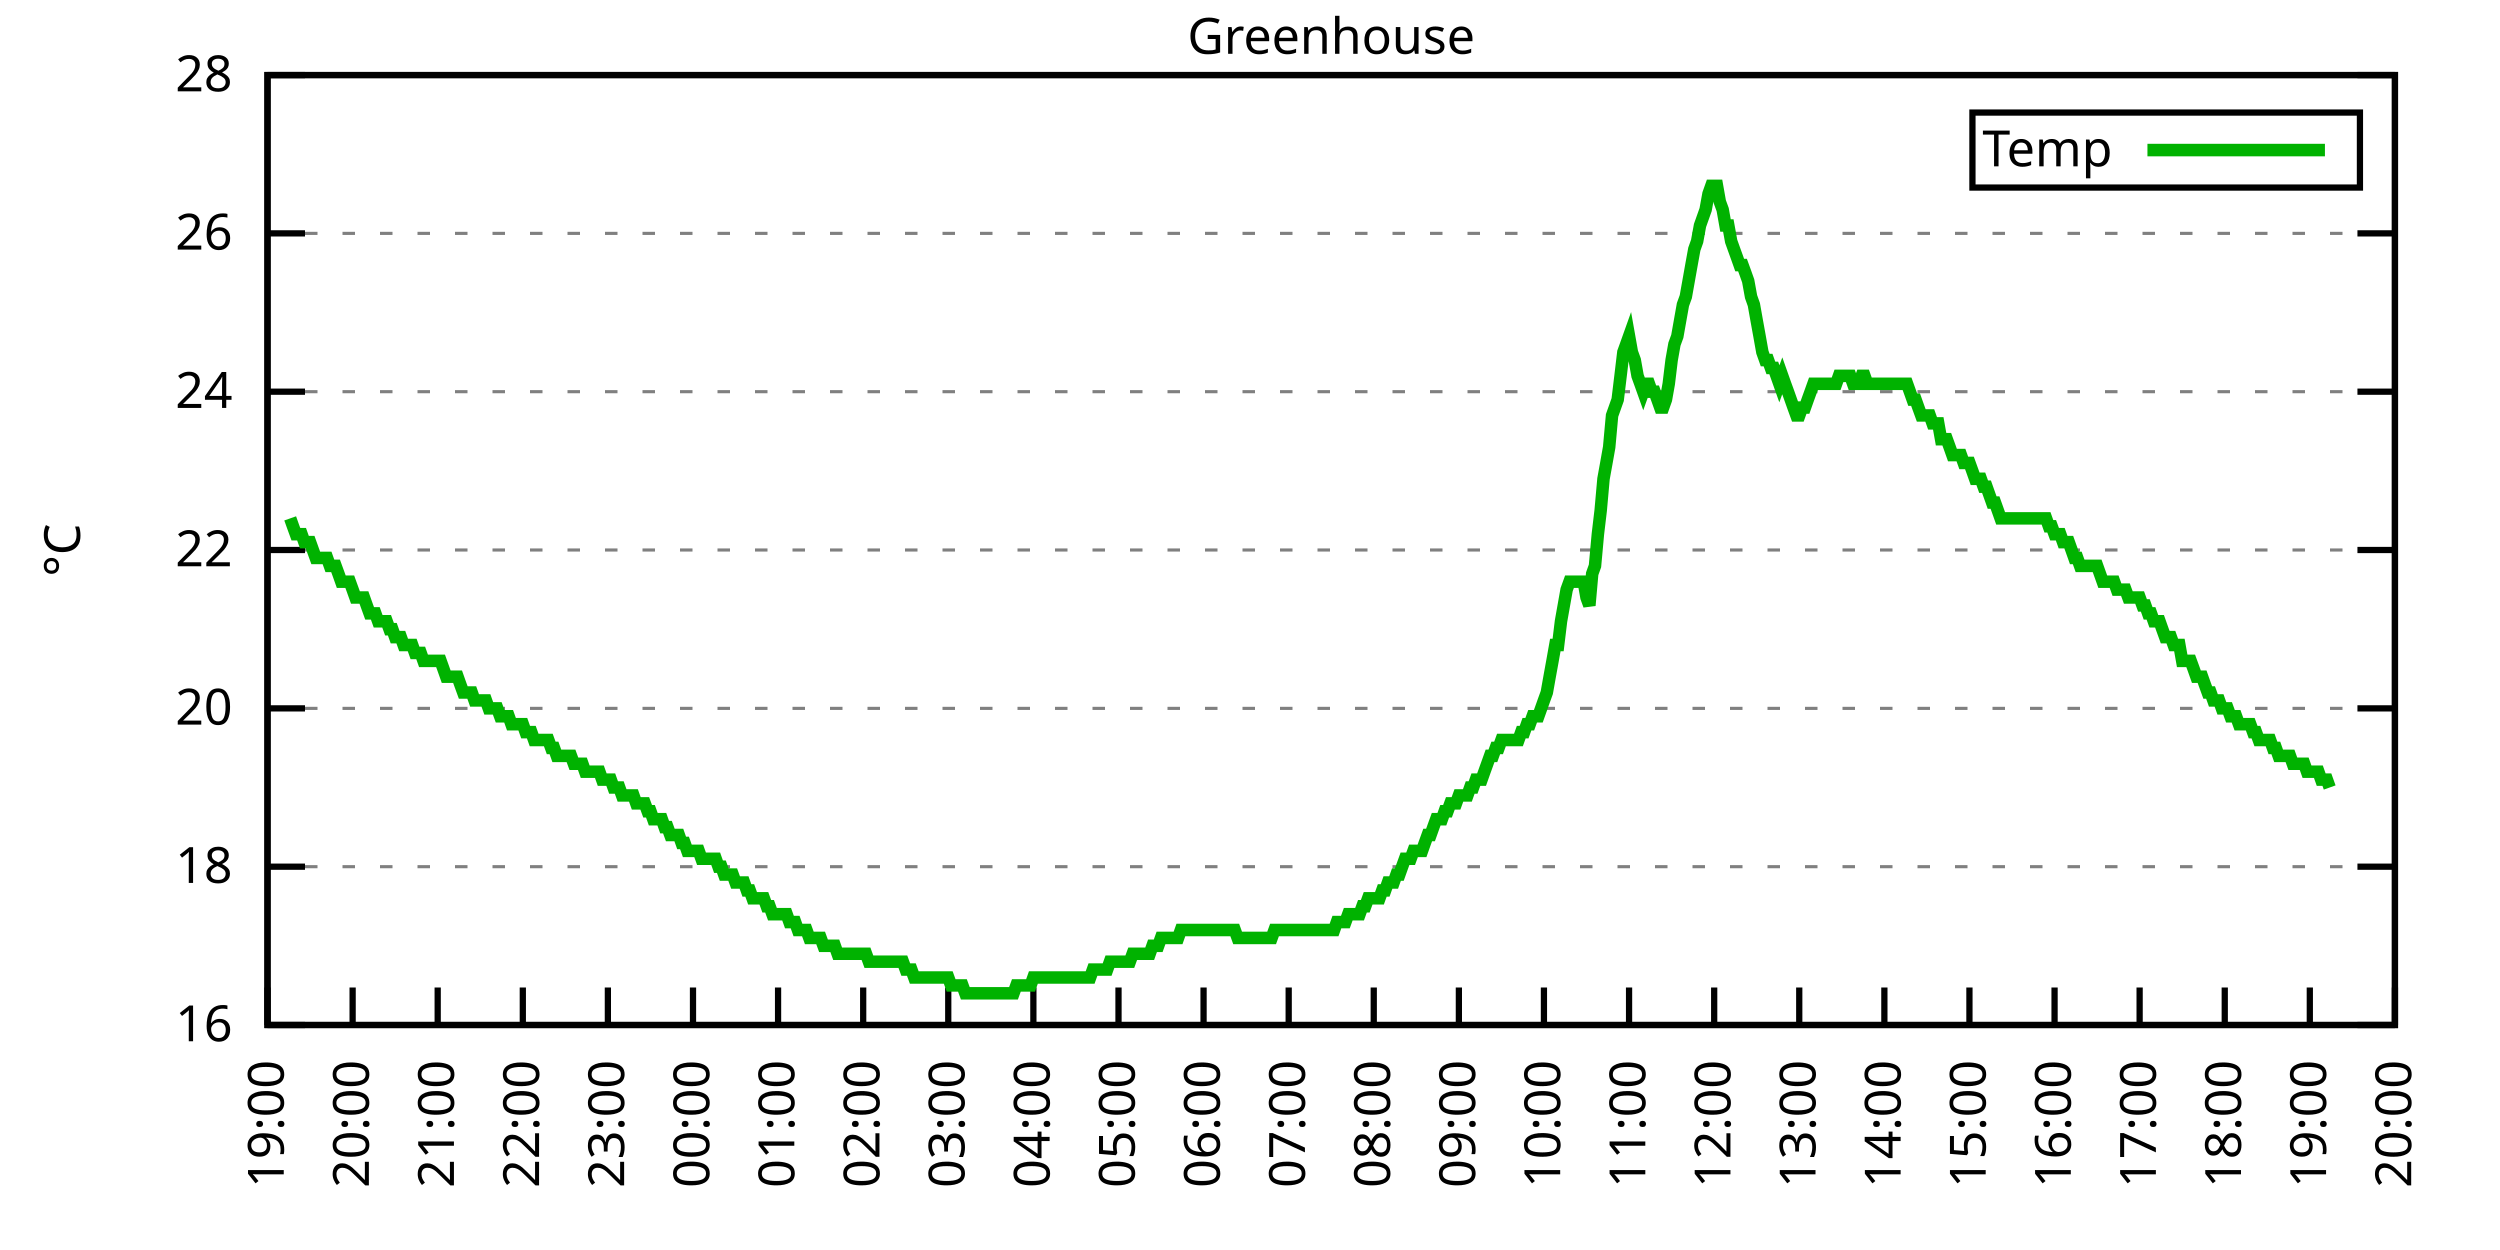
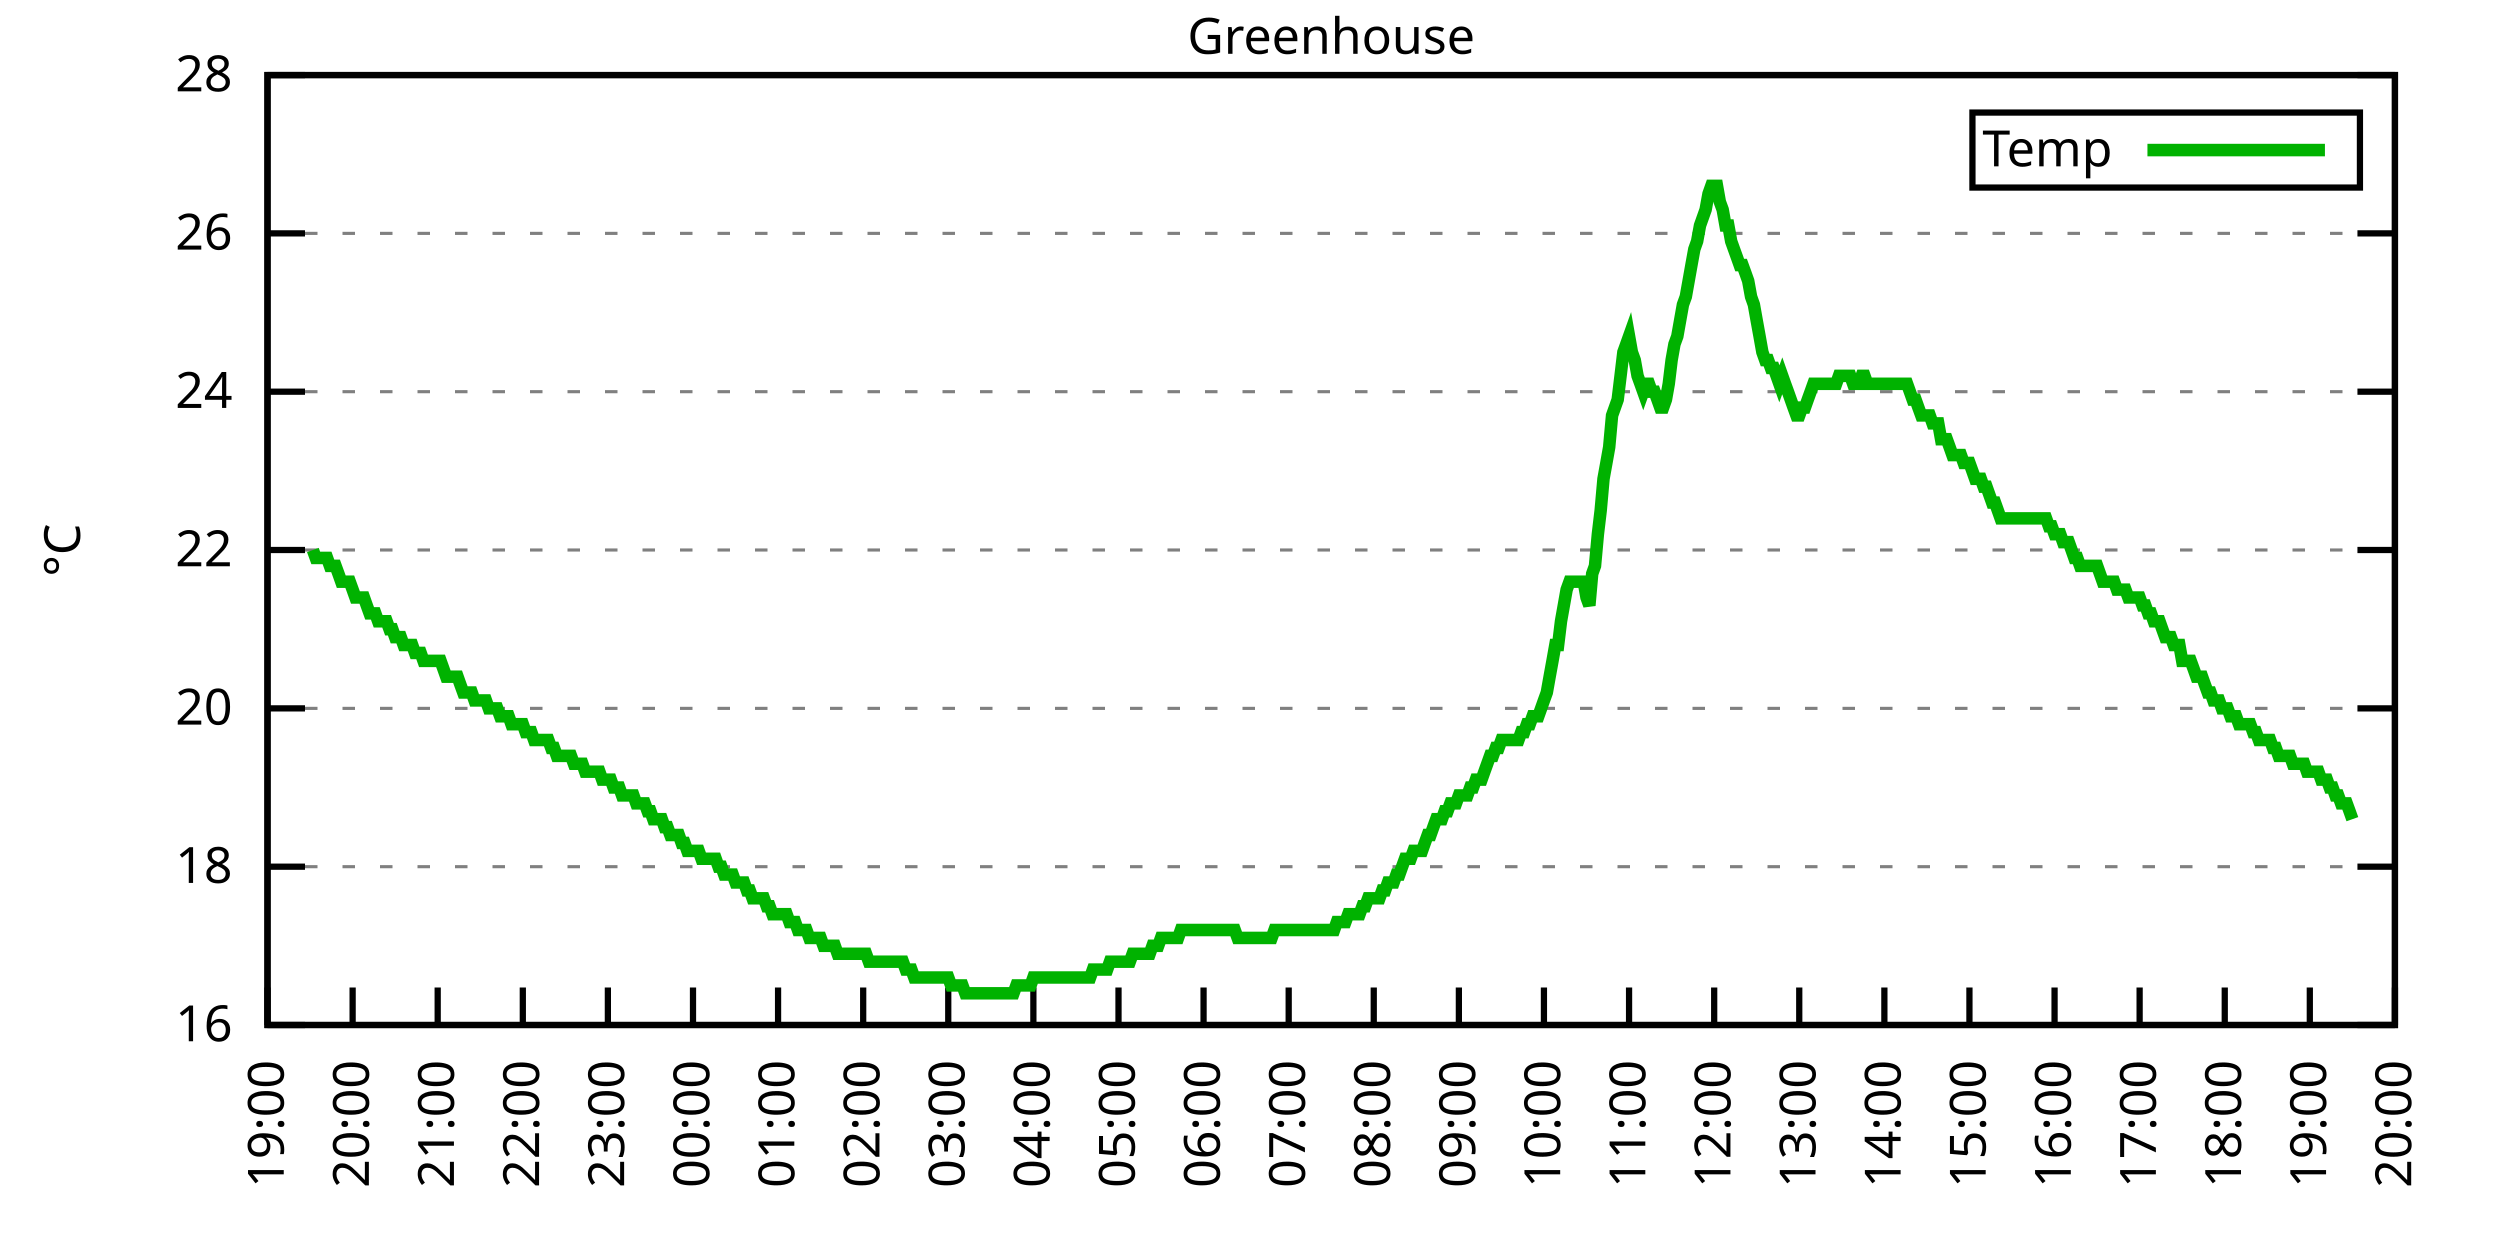
<svg xmlns="http://www.w3.org/2000/svg" xmlns:xlink="http://www.w3.org/1999/xlink" width="400" height="200" viewBox="0 0 400 200">
  <g id="gnuplot_canvas">
    <rect x="0" y="0" width="400" height="200" fill="none" />
    <defs>
      <circle id="gpDot" r="0.5" stroke-width="0.5" stroke="currentColor" />
      <path id="gpPt0" stroke-width="0.333" stroke="currentColor" d="M-1,0 h2 M0,-1 v2" />
      <path id="gpPt1" stroke-width="0.333" stroke="currentColor" d="M-1,-1 L1,1 M1,-1 L-1,1" />
      <path id="gpPt2" stroke-width="0.333" stroke="currentColor" d="M-1,0 L1,0 M0,-1 L0,1 M-1,-1 L1,1 M-1,1 L1,-1" />
      <rect id="gpPt3" stroke-width="0.333" stroke="currentColor" x="-1" y="-1" width="2" height="2" />
      <rect id="gpPt4" stroke-width="0.333" stroke="currentColor" fill="currentColor" x="-1" y="-1" width="2" height="2" />
      <circle id="gpPt5" stroke-width="0.333" stroke="currentColor" cx="0" cy="0" r="1" />
      <use xlink:href="#gpPt5" id="gpPt6" fill="currentColor" stroke="none" />
      <path id="gpPt7" stroke-width="0.333" stroke="currentColor" d="M0,-1.33 L-1.33,0.67 L1.33,0.67 z" />
      <use xlink:href="#gpPt7" id="gpPt8" fill="currentColor" stroke="none" />
      <use xlink:href="#gpPt7" id="gpPt9" stroke="currentColor" transform="rotate(180)" />
      <use xlink:href="#gpPt9" id="gpPt10" fill="currentColor" stroke="none" />
      <use xlink:href="#gpPt3" id="gpPt11" stroke="currentColor" transform="rotate(45)" />
      <use xlink:href="#gpPt11" id="gpPt12" fill="currentColor" stroke="none" />
      <path id="gpPt13" stroke-width="0.333" stroke="currentColor" d="M0,1.330 L1.265,0.411 L0.782,-1.067 L-0.782,-1.076 L-1.265,0.411 z" />
      <use xlink:href="#gpPt13" id="gpPt14" fill="currentColor" stroke="none" />
      <filter id="textbox" filterUnits="objectBoundingBox" x="0" y="0" height="1" width="1">
        <feFlood flood-color="white" flood-opacity="1" result="bgnd" />
        <feComposite in="SourceGraphic" in2="bgnd" operator="atop" />
      </filter>
      <filter id="greybox" filterUnits="objectBoundingBox" x="0" y="0" height="1" width="1">
        <feFlood flood-color="lightgrey" flood-opacity="1" result="grey" />
        <feComposite in="SourceGraphic" in2="grey" operator="atop" />
      </filter>
    </defs>
    <g fill="none" color="white" stroke="currentColor" stroke-width="1.00" stroke-linecap="butt" stroke-linejoin="miter">
</g>
    <g fill="none" color="black" stroke="currentColor" stroke-width="1.00" stroke-linecap="butt" stroke-linejoin="miter">
      <g stroke="none" shape-rendering="crispEdges">
        <polygon fill="rgb(255, 255, 255)" points="42.80,164.00 383.18,164.00 383.18,12.02 42.80,12.02 " />
      </g>
    </g>
    <g fill="none" color="black" stroke="currentColor" stroke-width="1.00" stroke-linecap="butt" stroke-linejoin="miter">
</g>
    <g fill="none" color="black" stroke="black" stroke-width="0.50" stroke-linecap="butt" stroke-linejoin="miter">
</g>
    <g fill="none" color="gray" stroke="currentColor" stroke-width="0.50" stroke-linecap="butt" stroke-linejoin="miter">
      <path stroke="gray" stroke-dasharray="2,4" class="gridline" d="M42.80,164.00 L383.19,164.00  " />
    </g>
    <g fill="none" color="gray" stroke="gray" stroke-width="1.00" stroke-linecap="butt" stroke-linejoin="miter">
</g>
    <g fill="none" color="black" stroke="currentColor" stroke-width="1.00" stroke-linecap="butt" stroke-linejoin="miter">
      <path stroke="black" d="M42.80,164.00 L48.80,164.00 M383.19,164.00 L377.19,164.00  " />
      <g transform="translate(37.20,166.60)" stroke="none" fill="black" font-family="Sans" font-size="8.00" text-anchor="end">
        <text>
          <tspan font-family="Sans"> 16</tspan>
        </text>
      </g>
    </g>
    <g fill="none" color="black" stroke="currentColor" stroke-width="1.00" stroke-linecap="butt" stroke-linejoin="miter">
</g>
    <g fill="none" color="black" stroke="black" stroke-width="0.50" stroke-linecap="butt" stroke-linejoin="miter">
</g>
    <g fill="none" color="gray" stroke="currentColor" stroke-width="0.50" stroke-linecap="butt" stroke-linejoin="miter">
      <path stroke="gray" stroke-dasharray="2,4" class="gridline" d="M42.80,138.67 L383.19,138.67  " />
    </g>
    <g fill="none" color="gray" stroke="gray" stroke-width="1.00" stroke-linecap="butt" stroke-linejoin="miter">
</g>
    <g fill="none" color="black" stroke="currentColor" stroke-width="1.00" stroke-linecap="butt" stroke-linejoin="miter">
      <path stroke="black" d="M42.80,138.67 L48.80,138.67 M383.19,138.67 L377.19,138.67  " />
      <g transform="translate(37.20,141.27)" stroke="none" fill="black" font-family="Sans" font-size="8.00" text-anchor="end">
        <text>
          <tspan font-family="Sans"> 18</tspan>
        </text>
      </g>
    </g>
    <g fill="none" color="black" stroke="currentColor" stroke-width="1.00" stroke-linecap="butt" stroke-linejoin="miter">
</g>
    <g fill="none" color="black" stroke="black" stroke-width="0.50" stroke-linecap="butt" stroke-linejoin="miter">
</g>
    <g fill="none" color="gray" stroke="currentColor" stroke-width="0.50" stroke-linecap="butt" stroke-linejoin="miter">
      <path stroke="gray" stroke-dasharray="2,4" class="gridline" d="M42.80,113.34 L383.19,113.34  " />
    </g>
    <g fill="none" color="gray" stroke="gray" stroke-width="1.00" stroke-linecap="butt" stroke-linejoin="miter">
</g>
    <g fill="none" color="black" stroke="currentColor" stroke-width="1.00" stroke-linecap="butt" stroke-linejoin="miter">
      <path stroke="black" d="M42.80,113.34 L48.80,113.34 M383.19,113.34 L377.19,113.34  " />
      <g transform="translate(37.20,115.94)" stroke="none" fill="black" font-family="Sans" font-size="8.00" text-anchor="end">
        <text>
          <tspan font-family="Sans"> 20</tspan>
        </text>
      </g>
    </g>
    <g fill="none" color="black" stroke="currentColor" stroke-width="1.00" stroke-linecap="butt" stroke-linejoin="miter">
</g>
    <g fill="none" color="black" stroke="black" stroke-width="0.50" stroke-linecap="butt" stroke-linejoin="miter">
</g>
    <g fill="none" color="gray" stroke="currentColor" stroke-width="0.50" stroke-linecap="butt" stroke-linejoin="miter">
      <path stroke="gray" stroke-dasharray="2,4" class="gridline" d="M42.80,88.00 L383.19,88.00  " />
    </g>
    <g fill="none" color="gray" stroke="gray" stroke-width="1.00" stroke-linecap="butt" stroke-linejoin="miter">
</g>
    <g fill="none" color="black" stroke="currentColor" stroke-width="1.00" stroke-linecap="butt" stroke-linejoin="miter">
      <path stroke="black" d="M42.80,88.00 L48.80,88.00 M383.19,88.00 L377.19,88.00  " />
      <g transform="translate(37.20,90.60)" stroke="none" fill="black" font-family="Sans" font-size="8.00" text-anchor="end">
        <text>
          <tspan font-family="Sans"> 22</tspan>
        </text>
      </g>
    </g>
    <g fill="none" color="black" stroke="currentColor" stroke-width="1.00" stroke-linecap="butt" stroke-linejoin="miter">
</g>
    <g fill="none" color="black" stroke="black" stroke-width="0.50" stroke-linecap="butt" stroke-linejoin="miter">
</g>
    <g fill="none" color="gray" stroke="currentColor" stroke-width="0.50" stroke-linecap="butt" stroke-linejoin="miter">
      <path stroke="gray" stroke-dasharray="2,4" class="gridline" d="M42.80,62.67 L383.19,62.67  " />
    </g>
    <g fill="none" color="gray" stroke="gray" stroke-width="1.00" stroke-linecap="butt" stroke-linejoin="miter">
</g>
    <g fill="none" color="black" stroke="currentColor" stroke-width="1.00" stroke-linecap="butt" stroke-linejoin="miter">
      <path stroke="black" d="M42.80,62.67 L48.80,62.67 M383.19,62.67 L377.19,62.67  " />
      <g transform="translate(37.20,65.27)" stroke="none" fill="black" font-family="Sans" font-size="8.00" text-anchor="end">
        <text>
          <tspan font-family="Sans"> 24</tspan>
        </text>
      </g>
    </g>
    <g fill="none" color="black" stroke="currentColor" stroke-width="1.00" stroke-linecap="butt" stroke-linejoin="miter">
</g>
    <g fill="none" color="black" stroke="black" stroke-width="0.50" stroke-linecap="butt" stroke-linejoin="miter">
</g>
    <g fill="none" color="gray" stroke="currentColor" stroke-width="0.50" stroke-linecap="butt" stroke-linejoin="miter">
      <path stroke="gray" stroke-dasharray="2,4" class="gridline" d="M42.80,37.34 L383.19,37.34  " />
    </g>
    <g fill="none" color="gray" stroke="gray" stroke-width="1.00" stroke-linecap="butt" stroke-linejoin="miter">
</g>
    <g fill="none" color="black" stroke="currentColor" stroke-width="1.00" stroke-linecap="butt" stroke-linejoin="miter">
      <path stroke="black" d="M42.80,37.34 L48.80,37.34 M383.19,37.34 L377.19,37.34  " />
      <g transform="translate(37.20,39.94)" stroke="none" fill="black" font-family="Sans" font-size="8.00" text-anchor="end">
        <text>
          <tspan font-family="Sans"> 26</tspan>
        </text>
      </g>
    </g>
    <g fill="none" color="black" stroke="currentColor" stroke-width="1.00" stroke-linecap="butt" stroke-linejoin="miter">
</g>
    <g fill="none" color="black" stroke="black" stroke-width="0.50" stroke-linecap="butt" stroke-linejoin="miter">
</g>
    <g fill="none" color="gray" stroke="currentColor" stroke-width="0.50" stroke-linecap="butt" stroke-linejoin="miter">
      <path stroke="gray" stroke-dasharray="2,4" class="gridline" d="M42.80,12.01 L383.19,12.01  " />
    </g>
    <g fill="none" color="gray" stroke="gray" stroke-width="1.00" stroke-linecap="butt" stroke-linejoin="miter">
</g>
    <g fill="none" color="black" stroke="currentColor" stroke-width="1.00" stroke-linecap="butt" stroke-linejoin="miter">
      <path stroke="black" d="M42.80,12.01 L48.80,12.01 M383.19,12.01 L377.19,12.01  " />
      <g transform="translate(37.20,14.61)" stroke="none" fill="black" font-family="Sans" font-size="8.00" text-anchor="end">
        <text>
          <tspan font-family="Sans"> 28</tspan>
        </text>
      </g>
    </g>
    <g fill="none" color="black" stroke="currentColor" stroke-width="1.00" stroke-linecap="butt" stroke-linejoin="miter">
      <path stroke="black" d="M42.80,164.00 L42.80,158.00  " />
      <g transform="translate(45.40,169.60) rotate(270.00)" stroke="none" fill="black" font-family="Sans" font-size="8.00" text-anchor="end">
        <text>
          <tspan font-family="Sans">19:00</tspan>
        </text>
      </g>
    </g>
    <g fill="none" color="black" stroke="currentColor" stroke-width="1.00" stroke-linecap="butt" stroke-linejoin="miter">
      <path stroke="black" d="M56.42,164.00 L56.42,158.00  " />
      <g transform="translate(59.02,169.60) rotate(270.00)" stroke="none" fill="black" font-family="Sans" font-size="8.00" text-anchor="end">
        <text>
          <tspan font-family="Sans">20:00</tspan>
        </text>
      </g>
    </g>
    <g fill="none" color="black" stroke="currentColor" stroke-width="1.00" stroke-linecap="butt" stroke-linejoin="miter">
      <path stroke="black" d="M70.03,164.00 L70.03,158.00  " />
      <g transform="translate(72.63,169.60) rotate(270.00)" stroke="none" fill="black" font-family="Sans" font-size="8.00" text-anchor="end">
        <text>
          <tspan font-family="Sans">21:00</tspan>
        </text>
      </g>
    </g>
    <g fill="none" color="black" stroke="currentColor" stroke-width="1.00" stroke-linecap="butt" stroke-linejoin="miter">
      <path stroke="black" d="M83.65,164.00 L83.65,158.00  " />
      <g transform="translate(86.25,169.60) rotate(270.00)" stroke="none" fill="black" font-family="Sans" font-size="8.00" text-anchor="end">
        <text>
          <tspan font-family="Sans">22:00</tspan>
        </text>
      </g>
    </g>
    <g fill="none" color="black" stroke="currentColor" stroke-width="1.00" stroke-linecap="butt" stroke-linejoin="miter">
      <path stroke="black" d="M97.26,164.00 L97.26,158.00  " />
      <g transform="translate(99.86,169.60) rotate(270.00)" stroke="none" fill="black" font-family="Sans" font-size="8.00" text-anchor="end">
        <text>
          <tspan font-family="Sans">23:00</tspan>
        </text>
      </g>
    </g>
    <g fill="none" color="black" stroke="currentColor" stroke-width="1.00" stroke-linecap="butt" stroke-linejoin="miter">
      <path stroke="black" d="M110.88,164.00 L110.88,158.00  " />
      <g transform="translate(113.48,169.60) rotate(270.00)" stroke="none" fill="black" font-family="Sans" font-size="8.00" text-anchor="end">
        <text>
          <tspan font-family="Sans">00:00</tspan>
        </text>
      </g>
    </g>
    <g fill="none" color="black" stroke="currentColor" stroke-width="1.00" stroke-linecap="butt" stroke-linejoin="miter">
      <path stroke="black" d="M124.49,164.00 L124.49,158.00  " />
      <g transform="translate(127.09,169.60) rotate(270.00)" stroke="none" fill="black" font-family="Sans" font-size="8.00" text-anchor="end">
        <text>
          <tspan font-family="Sans">01:00</tspan>
        </text>
      </g>
    </g>
    <g fill="none" color="black" stroke="currentColor" stroke-width="1.00" stroke-linecap="butt" stroke-linejoin="miter">
      <path stroke="black" d="M138.11,164.00 L138.11,158.00  " />
      <g transform="translate(140.71,169.60) rotate(270.00)" stroke="none" fill="black" font-family="Sans" font-size="8.00" text-anchor="end">
        <text>
          <tspan font-family="Sans">02:00</tspan>
        </text>
      </g>
    </g>
    <g fill="none" color="black" stroke="currentColor" stroke-width="1.00" stroke-linecap="butt" stroke-linejoin="miter">
      <path stroke="black" d="M151.72,164.00 L151.72,158.00  " />
      <g transform="translate(154.32,169.60) rotate(270.00)" stroke="none" fill="black" font-family="Sans" font-size="8.00" text-anchor="end">
        <text>
          <tspan font-family="Sans">03:00</tspan>
        </text>
      </g>
    </g>
    <g fill="none" color="black" stroke="currentColor" stroke-width="1.00" stroke-linecap="butt" stroke-linejoin="miter">
      <path stroke="black" d="M165.34,164.00 L165.34,158.00  " />
      <g transform="translate(167.94,169.60) rotate(270.00)" stroke="none" fill="black" font-family="Sans" font-size="8.00" text-anchor="end">
        <text>
          <tspan font-family="Sans">04:00</tspan>
        </text>
      </g>
    </g>
    <g fill="none" color="black" stroke="currentColor" stroke-width="1.00" stroke-linecap="butt" stroke-linejoin="miter">
      <path stroke="black" d="M178.96,164.00 L178.96,158.00  " />
      <g transform="translate(181.56,169.60) rotate(270.00)" stroke="none" fill="black" font-family="Sans" font-size="8.00" text-anchor="end">
        <text>
          <tspan font-family="Sans">05:00</tspan>
        </text>
      </g>
    </g>
    <g fill="none" color="black" stroke="currentColor" stroke-width="1.00" stroke-linecap="butt" stroke-linejoin="miter">
      <path stroke="black" d="M192.57,164.00 L192.57,158.00  " />
      <g transform="translate(195.17,169.60) rotate(270.00)" stroke="none" fill="black" font-family="Sans" font-size="8.00" text-anchor="end">
        <text>
          <tspan font-family="Sans">06:00</tspan>
        </text>
      </g>
    </g>
    <g fill="none" color="black" stroke="currentColor" stroke-width="1.00" stroke-linecap="butt" stroke-linejoin="miter">
      <path stroke="black" d="M206.19,164.00 L206.19,158.00  " />
      <g transform="translate(208.79,169.60) rotate(270.00)" stroke="none" fill="black" font-family="Sans" font-size="8.00" text-anchor="end">
        <text>
          <tspan font-family="Sans">07:00</tspan>
        </text>
      </g>
    </g>
    <g fill="none" color="black" stroke="currentColor" stroke-width="1.00" stroke-linecap="butt" stroke-linejoin="miter">
      <path stroke="black" d="M219.80,164.00 L219.80,158.00  " />
      <g transform="translate(222.40,169.60) rotate(270.00)" stroke="none" fill="black" font-family="Sans" font-size="8.00" text-anchor="end">
        <text>
          <tspan font-family="Sans">08:00</tspan>
        </text>
      </g>
    </g>
    <g fill="none" color="black" stroke="currentColor" stroke-width="1.00" stroke-linecap="butt" stroke-linejoin="miter">
      <path stroke="black" d="M233.42,164.00 L233.42,158.00  " />
      <g transform="translate(236.02,169.60) rotate(270.00)" stroke="none" fill="black" font-family="Sans" font-size="8.00" text-anchor="end">
        <text>
          <tspan font-family="Sans">09:00</tspan>
        </text>
      </g>
    </g>
    <g fill="none" color="black" stroke="currentColor" stroke-width="1.00" stroke-linecap="butt" stroke-linejoin="miter">
      <path stroke="black" d="M247.03,164.00 L247.03,158.00  " />
      <g transform="translate(249.63,169.60) rotate(270.00)" stroke="none" fill="black" font-family="Sans" font-size="8.00" text-anchor="end">
        <text>
          <tspan font-family="Sans">10:00</tspan>
        </text>
      </g>
    </g>
    <g fill="none" color="black" stroke="currentColor" stroke-width="1.00" stroke-linecap="butt" stroke-linejoin="miter">
      <path stroke="black" d="M260.65,164.00 L260.65,158.00  " />
      <g transform="translate(263.25,169.60) rotate(270.00)" stroke="none" fill="black" font-family="Sans" font-size="8.00" text-anchor="end">
        <text>
          <tspan font-family="Sans">11:00</tspan>
        </text>
      </g>
    </g>
    <g fill="none" color="black" stroke="currentColor" stroke-width="1.00" stroke-linecap="butt" stroke-linejoin="miter">
      <path stroke="black" d="M274.27,164.00 L274.27,158.00  " />
      <g transform="translate(276.87,169.60) rotate(270.00)" stroke="none" fill="black" font-family="Sans" font-size="8.00" text-anchor="end">
        <text>
          <tspan font-family="Sans">12:00</tspan>
        </text>
      </g>
    </g>
    <g fill="none" color="black" stroke="currentColor" stroke-width="1.00" stroke-linecap="butt" stroke-linejoin="miter">
      <path stroke="black" d="M287.88,164.00 L287.88,158.00  " />
      <g transform="translate(290.48,169.60) rotate(270.00)" stroke="none" fill="black" font-family="Sans" font-size="8.00" text-anchor="end">
        <text>
          <tspan font-family="Sans">13:00</tspan>
        </text>
      </g>
    </g>
    <g fill="none" color="black" stroke="currentColor" stroke-width="1.00" stroke-linecap="butt" stroke-linejoin="miter">
      <path stroke="black" d="M301.50,164.00 L301.50,158.00  " />
      <g transform="translate(304.10,169.60) rotate(270.00)" stroke="none" fill="black" font-family="Sans" font-size="8.00" text-anchor="end">
        <text>
          <tspan font-family="Sans">14:00</tspan>
        </text>
      </g>
    </g>
    <g fill="none" color="black" stroke="currentColor" stroke-width="1.00" stroke-linecap="butt" stroke-linejoin="miter">
      <path stroke="black" d="M315.11,164.00 L315.11,158.00  " />
      <g transform="translate(317.71,169.60) rotate(270.00)" stroke="none" fill="black" font-family="Sans" font-size="8.00" text-anchor="end">
        <text>
          <tspan font-family="Sans">15:00</tspan>
        </text>
      </g>
    </g>
    <g fill="none" color="black" stroke="currentColor" stroke-width="1.00" stroke-linecap="butt" stroke-linejoin="miter">
      <path stroke="black" d="M328.73,164.00 L328.73,158.00  " />
      <g transform="translate(331.33,169.60) rotate(270.00)" stroke="none" fill="black" font-family="Sans" font-size="8.00" text-anchor="end">
        <text>
          <tspan font-family="Sans">16:00</tspan>
        </text>
      </g>
    </g>
    <g fill="none" color="black" stroke="currentColor" stroke-width="1.00" stroke-linecap="butt" stroke-linejoin="miter">
      <path stroke="black" d="M342.34,164.00 L342.34,158.00  " />
      <g transform="translate(344.94,169.60) rotate(270.00)" stroke="none" fill="black" font-family="Sans" font-size="8.00" text-anchor="end">
        <text>
          <tspan font-family="Sans">17:00</tspan>
        </text>
      </g>
    </g>
    <g fill="none" color="black" stroke="currentColor" stroke-width="1.00" stroke-linecap="butt" stroke-linejoin="miter">
      <path stroke="black" d="M355.96,164.00 L355.96,158.00  " />
      <g transform="translate(358.56,169.60) rotate(270.00)" stroke="none" fill="black" font-family="Sans" font-size="8.00" text-anchor="end">
        <text>
          <tspan font-family="Sans">18:00</tspan>
        </text>
      </g>
    </g>
    <g fill="none" color="black" stroke="currentColor" stroke-width="1.00" stroke-linecap="butt" stroke-linejoin="miter">
      <path stroke="black" d="M369.57,164.00 L369.57,158.00  " />
      <g transform="translate(372.17,169.60) rotate(270.00)" stroke="none" fill="black" font-family="Sans" font-size="8.00" text-anchor="end">
        <text>
          <tspan font-family="Sans">19:00</tspan>
        </text>
      </g>
    </g>
    <g fill="none" color="black" stroke="currentColor" stroke-width="1.00" stroke-linecap="butt" stroke-linejoin="miter">
      <path stroke="black" d="M383.19,164.00 L383.19,158.00  " />
      <g transform="translate(385.79,169.60) rotate(270.00)" stroke="none" fill="black" font-family="Sans" font-size="8.00" text-anchor="end">
        <text>
          <tspan font-family="Sans">20:00</tspan>
        </text>
      </g>
    </g>
    <g fill="none" color="black" stroke="currentColor" stroke-width="1.00" stroke-linecap="butt" stroke-linejoin="miter">
</g>
    <g fill="none" color="black" stroke="currentColor" stroke-width="1.00" stroke-linecap="butt" stroke-linejoin="miter">
      <path stroke="black" d="M42.80,12.01 L42.80,164.00 L383.19,164.00 L383.19,12.01 L42.80,12.01 Z  " />
    </g>
    <g fill="none" color="black" stroke="currentColor" stroke-width="1.00" stroke-linecap="butt" stroke-linejoin="miter">
</g>
    <g fill="none" color="black" stroke="currentColor" stroke-width="1.00" stroke-linecap="butt" stroke-linejoin="miter">
      <path stroke="black" d="M315.59,30.01 L315.59,18.01 L377.59,18.01 L377.59,30.01 L315.59,30.01 Z  " />
    </g>
    <g id="Greenhouse_plot_1">
      <g fill="none" color="white" stroke="black" stroke-width="2.00" stroke-linecap="butt" stroke-linejoin="miter">
</g>
      <g fill="none" color="black" stroke="currentColor" stroke-width="2.00" stroke-linecap="butt" stroke-linejoin="miter">
        <g transform="translate(337.99,26.61)" stroke="none" fill="black" font-family="Sans" font-size="8.00" text-anchor="end">
          <text>
            <tspan font-family="Sans">Temp</tspan>
          </text>
        </g>
      </g>
      <g fill="none" color="black" stroke="currentColor" stroke-width="2.00" stroke-linecap="butt" stroke-linejoin="miter">
-         <path stroke="rgb(  0, 178,   0)" d="M343.59,24.01 L371.99,24.01 M46.43,82.94 L46.88,84.21 L47.34,85.47 L47.79,85.47 L48.25,85.47 L48.70,86.74   L49.15,86.74 L49.61,86.74 L50.06,88.00 L50.52,89.27 L50.97,89.27 L51.42,89.27 L51.88,89.27 L52.33,89.27   L52.78,90.54 L53.24,90.54 L53.69,90.54 L54.15,91.80 L54.60,93.07 L55.05,93.07 L55.51,93.07 L55.96,93.07   L56.42,94.34 L56.87,95.60 L57.32,95.60 L57.78,95.60 L58.23,95.60 L58.68,96.87 L59.14,98.14 L59.59,98.14   L60.05,98.14 L60.50,99.40 L60.95,99.40 L61.41,99.40 L61.86,99.40 L62.32,100.67 L62.77,100.67 L63.22,101.94   L63.68,101.94 L64.13,101.94 L64.58,103.20 L65.04,103.20 L65.49,103.20 L65.95,103.20 L66.40,104.47 L66.85,104.47   L67.31,104.47 L67.76,105.74 L68.22,105.74 L68.67,105.74 L69.12,105.74 L69.58,105.74 L70.03,105.74 L70.49,105.74   L70.94,107.00 L71.39,108.27 L71.85,108.27 L72.30,108.27 L72.75,108.27 L73.21,108.27 L73.66,109.54 L74.12,110.80   L74.57,110.80 L75.02,110.80 L75.48,110.80 L75.93,112.07 L76.39,112.07 L76.84,112.07 L77.29,112.07 L77.75,112.07   L78.20,113.34 L78.65,113.34 L79.11,113.34 L79.56,113.34 L80.02,114.60 L80.47,114.60 L80.92,114.60 L81.38,114.60   L81.83,115.87 L82.29,115.87 L82.74,115.87 L83.19,115.87 L83.65,115.87 L84.10,117.14 L84.55,117.14 L85.01,117.14   L85.46,118.40 L85.92,118.40 L86.37,118.40 L86.82,118.40 L87.28,118.40 L87.73,118.40 L88.19,119.67 L88.64,119.67   L89.09,120.94 L89.55,120.94 L90.00,120.94 L90.45,120.94 L90.91,120.94 L91.36,120.94 L91.82,122.20 L92.27,122.20   L92.72,122.20 L93.18,122.20 L93.63,123.47 L94.09,123.47 L94.54,123.47 L94.99,123.47 L95.45,123.47 L95.90,123.47   L96.35,124.74 L96.81,124.74 L97.26,124.74 L97.72,124.74 L98.17,126.00 L98.62,126.00 L99.08,126.00 L99.53,127.27   L99.99,127.27 L100.44,127.27 L100.89,127.27 L101.35,127.27 L101.80,128.54 L102.25,128.54 L102.71,128.54 L103.16,128.54   L103.62,129.80 L104.07,129.80 L104.52,131.07 L104.98,131.07 L105.43,131.07 L105.89,131.07 L106.34,132.34 L106.79,132.34   L107.25,133.60 L107.70,133.60 L108.15,133.60 L108.61,133.60 L109.06,134.87 L109.52,134.87 L109.97,136.14 L110.42,136.14   L110.88,136.14 L111.33,136.14 L111.79,136.14 L112.24,137.40 L112.69,137.40 L113.15,137.40 L113.60,137.40 L114.05,137.40   L114.51,137.40 L114.96,138.67 L115.42,138.67 L115.87,139.93 L116.32,139.93 L116.78,139.93 L117.23,139.93 L117.69,141.20   L118.14,141.20 L118.59,141.20 L119.05,141.20 L119.50,142.47 L119.96,142.47 L120.41,143.73 L120.86,143.73 L121.32,143.73   L121.77,143.73 L122.22,143.73 L122.68,145.00 L123.13,145.00 L123.59,146.27 L124.04,146.27 L124.49,146.27 L124.95,146.27   L125.40,146.27 L125.86,146.27 L126.31,147.53 L126.76,147.53 L127.22,147.53 L127.67,148.80 L128.12,148.80 L128.58,148.80   L129.03,148.80 L129.49,150.07 L129.94,150.07 L130.39,150.07 L130.85,150.07 L131.30,150.07 L131.76,151.33 L132.21,151.33   L132.66,151.33 L133.12,151.33 L133.57,151.33 L134.02,152.60 L134.48,152.60 L134.93,152.60 L135.39,152.60 L135.84,152.60   L136.29,152.60 L136.75,152.60 L137.20,152.60 L137.66,152.60 L138.11,152.60 L138.56,152.60 L139.02,153.87 L139.47,153.87   L139.92,153.87 L140.38,153.87 L140.83,153.87 L141.29,153.87 L141.74,153.87 L142.19,153.87 L142.65,153.87 L143.10,153.87   L143.56,153.87 L144.01,153.87 L144.46,153.87 L144.92,155.13 L145.37,155.13 L145.82,155.13 L146.28,156.40 L146.73,156.40   L147.19,156.40 L147.64,156.40 L148.09,156.40 L148.55,156.40 L149.00,156.40 L149.46,156.40 L149.91,156.40 L150.36,156.40   L150.82,156.40 L151.27,156.40 L151.72,156.40 L152.18,157.67 L152.63,157.67 L153.09,157.67 L153.54,157.67 L153.99,157.67   L154.45,158.93 L154.90,158.93 L155.36,158.93 L155.81,158.93 L156.26,158.93 L156.72,158.93 L157.17,158.93 L157.62,158.93   L158.08,158.93 L158.53,158.93 L158.99,158.93 L159.44,158.93 L159.89,158.93 L160.35,158.93 L160.80,158.93 L161.26,158.93   L161.71,158.93 L162.16,158.93 L162.62,157.67 L163.07,157.67 L163.52,157.67 L163.98,157.67 L164.43,157.67 L164.89,157.67   L165.34,156.40 L165.79,156.40 L166.25,156.40 L166.70,156.40 L167.16,156.40 L167.61,156.40 L168.06,156.40 L168.52,156.40   L168.97,156.40 L169.43,156.40 L169.88,156.40 L170.33,156.40 L170.79,156.40 L171.24,156.40 L171.69,156.40 L172.15,156.40   L172.60,156.40 L173.06,156.40 L173.51,156.40 L173.96,156.40 L174.42,156.40 L174.87,155.13 L175.33,155.13 L175.78,155.13   L176.23,155.13 L176.69,155.13 L177.14,155.13 L177.59,153.87 L178.05,153.87 L178.50,153.87 L178.96,153.87 L179.41,153.87   L179.86,153.87 L180.32,153.87 L180.77,153.87 L181.23,152.60 L181.68,152.60 L182.13,152.60 L182.59,152.60 L183.04,152.60   L183.49,152.60 L183.95,152.60 L184.40,151.33 L184.86,151.33 L185.31,151.33 L185.76,150.07 L186.22,150.07 L186.67,150.07   L187.13,150.07 L187.58,150.07 L188.03,150.07 L188.49,150.07 L188.94,148.80 L189.39,148.80 L189.85,148.80 L190.30,148.80   L190.76,148.80 L191.21,148.80 L191.66,148.80 L192.12,148.80 L192.57,148.80 L193.03,148.80 L193.48,148.80 L193.93,148.80   L194.39,148.80 L194.84,148.80 L195.29,148.80 L195.75,148.80 L196.20,148.80 L196.66,148.80 L197.11,148.80 L197.56,148.80   L198.02,150.07 L198.47,150.07 L198.93,150.07 L199.38,150.07 L199.83,150.07 L200.29,150.07 L200.74,150.07 L201.19,150.07   L201.65,150.07 L202.10,150.07 L202.56,150.07 L203.01,150.07 L203.46,150.07 L203.92,148.80 L204.37,148.80 L204.83,148.80   L205.28,148.80 L205.73,148.80 L206.19,148.80 L206.64,148.80 L207.09,148.80 L207.55,148.80 L208.00,148.80 L208.46,148.80   L208.91,148.80 L209.36,148.80 L209.82,148.80 L210.27,148.80 L210.73,148.80 L211.18,148.80 L211.63,148.80 L212.09,148.80   L212.54,148.80 L213.00,148.80 L213.45,148.80 L213.90,147.53 L214.36,147.53 L214.81,147.53 L215.26,147.53 L215.72,146.27   L216.17,146.27 L216.63,146.27 L217.08,146.27 L217.53,146.27 L217.99,145.00 L218.44,145.00 L218.90,143.73 L219.35,143.73   L219.80,143.73 L220.26,143.73 L220.71,143.73 L221.16,142.47 L221.62,142.47 L222.07,141.20 L222.53,141.20 L222.98,141.20   L223.43,139.93 L223.89,139.93 L224.34,138.67 L224.80,137.40 L225.25,137.40 L225.70,137.40 L226.16,136.14 L226.61,136.14   L227.06,136.14 L227.52,136.14 L227.97,134.87 L228.43,133.60 L228.88,133.60 L229.33,132.34 L229.79,131.07 L230.24,131.07   L230.70,131.07 L231.15,129.80 L231.60,129.80 L232.06,128.54 L232.51,128.54 L232.96,128.54 L233.42,127.27 L233.87,127.27   L234.33,127.27 L234.78,127.27 L235.23,126.00 L235.69,126.00 L236.14,124.74 L236.60,124.74 L237.05,124.74 L237.50,123.47   L237.96,122.20 L238.41,120.94 L238.86,120.94 L239.32,119.67 L239.77,119.67 L240.23,118.40 L240.68,118.40 L241.13,118.40   L241.59,118.40 L242.04,118.40 L242.50,118.40 L242.95,118.40 L243.40,117.14 L243.86,117.14 L244.31,115.87 L244.76,115.87   L245.22,114.60 L245.67,114.60 L246.13,114.60 L246.58,113.34 L247.03,112.07 L247.49,110.80 L247.94,108.27 L248.40,105.74   L248.85,103.20 L249.30,103.20 L249.76,99.40 L250.21,96.87 L250.66,94.34 L251.12,93.07 L251.57,93.07 L252.03,93.07   L252.48,93.07 L252.93,93.07 L253.39,93.07 L253.84,95.60 L254.30,96.87 L254.75,91.80 L255.20,90.54 L255.66,85.47   L256.11,81.67 L256.56,76.61 L257.02,74.07 L257.47,71.54 L257.93,66.47 L258.38,65.21 L258.83,63.94 L259.29,60.14   L259.74,56.34 L260.20,55.07 L260.65,53.81 L261.10,56.34 L261.56,57.61 L262.01,60.14 L262.47,61.41 L262.92,62.67   L263.37,61.41 L263.83,61.41 L264.28,62.67 L264.73,62.67 L265.19,63.94 L265.64,65.21 L266.10,65.21 L266.55,63.94   L267.00,61.41 L267.46,57.61 L267.91,55.07 L268.37,53.81 L268.82,51.27 L269.27,48.74 L269.73,47.47 L270.18,44.94   L270.63,42.41 L271.09,39.87 L271.54,38.61 L272.00,36.08 L272.45,34.81 L272.90,33.54 L273.36,31.01 L273.81,29.74   L274.27,29.74 L274.72,29.74 L275.17,32.28 L275.63,33.54 L276.08,36.08 L276.53,36.08 L276.99,38.61 L277.44,39.87   L277.90,41.14 L278.35,42.41 L278.80,42.41 L279.26,43.67 L279.71,44.94 L280.17,47.47 L280.62,48.74 L281.07,51.27   L281.53,53.81 L281.98,56.34 L282.43,57.61 L282.89,57.61 L283.34,58.87 L283.80,58.87 L284.25,60.14 L284.70,61.41   L285.16,60.14 L285.61,61.41 L286.07,62.67 L286.52,63.94 L286.97,65.21 L287.43,66.47 L287.88,66.47 L288.33,65.21   L288.79,65.21 L289.24,63.94 L289.70,62.67 L290.15,61.41 L290.60,61.41 L291.06,61.41 L291.51,61.41 L291.97,61.41   L292.42,61.41 L292.87,61.41 L293.33,61.41 L293.78,61.41 L294.23,60.14 L294.69,60.14 L295.14,60.14 L295.60,60.14   L296.05,60.14 L296.50,61.41 L296.96,61.41 L297.41,61.41 L297.87,60.14 L298.32,60.14 L298.77,61.41 L299.23,61.41   L299.68,61.41 L300.13,61.41 L300.59,61.41 L301.04,61.41 L301.50,61.41 L301.95,61.41 L302.40,61.41 L302.86,61.41   L303.31,61.41 L303.77,61.41 L304.22,61.41 L304.67,61.41 L305.13,61.41 L305.58,62.67 L306.03,63.94 L306.49,63.94   L306.94,65.21 L307.40,66.47 L307.85,66.47 L308.30,66.47 L308.76,66.47 L309.21,67.74 L309.67,67.74 L310.12,67.74   L310.57,70.27 L311.03,70.27 L311.48,70.27 L311.94,71.54 L312.39,72.81 L312.84,72.81 L313.30,72.81 L313.75,72.81   L314.20,74.07 L314.66,74.07 L315.11,74.07 L315.57,75.34 L316.02,76.61 L316.47,76.61 L316.93,76.61 L317.38,77.87   L317.84,77.87 L318.29,79.14 L318.74,80.41 L319.20,80.41 L319.65,81.67 L320.10,82.94 L320.56,82.94 L321.01,82.94   L321.47,82.94 L321.92,82.94 L322.37,82.94 L322.83,82.94 L323.28,82.94 L323.74,82.94 L324.19,82.94 L324.64,82.94   L325.10,82.94 L325.55,82.94 L326.00,82.94 L326.46,82.94 L326.91,82.94 L327.37,82.94 L327.82,84.21 L328.27,84.21   L328.73,85.47 L329.18,85.47 L329.64,85.47 L330.09,86.74 L330.54,86.74 L331.00,86.74 L331.45,88.00 L331.90,89.27   L332.36,89.27 L332.81,90.54 L333.27,90.54 L333.72,90.54 L334.17,90.54 L334.63,90.54 L335.08,90.54 L335.54,90.54   L335.99,91.80 L336.44,93.07 L336.90,93.07 L337.35,93.07 L337.80,93.07 L338.26,93.07 L338.71,94.34 L339.17,94.34   L339.62,94.34 L340.07,94.34 L340.53,95.60 L340.98,95.60 L341.44,95.60 L341.89,95.60 L342.34,95.60 L342.80,96.87   L343.25,96.87 L343.70,98.14 L344.16,98.14 L344.61,99.40 L345.07,99.40 L345.52,99.40 L345.97,100.67 L346.43,101.94   L346.88,101.94 L347.34,101.94 L347.79,103.20 L348.24,103.20 L348.70,103.20 L349.15,105.74 L349.60,105.74 L350.06,105.74   L350.51,105.74 L350.97,107.00 L351.42,108.27 L351.87,108.27 L352.33,108.27 L352.78,109.54 L353.24,110.80 L353.69,110.80   L354.14,112.07 L354.60,112.07 L355.05,112.07 L355.50,113.34 L355.96,113.34 L356.41,113.34 L356.87,114.60 L357.32,114.60   L357.77,114.60 L358.23,115.87 L358.68,115.87 L359.14,115.87 L359.59,115.87 L360.04,115.87 L360.50,117.14 L360.95,117.14   L361.41,118.40 L361.86,118.40 L362.31,118.40 L362.77,118.40 L363.22,118.40 L363.67,119.67 L364.13,119.67 L364.58,120.94   L365.04,120.94 L365.49,120.94 L365.94,120.94 L366.40,120.94 L366.85,122.20 L367.31,122.20 L367.76,122.20 L368.21,122.20   L368.67,122.20 L369.12,123.47 L369.57,123.47 L370.03,123.47 L370.48,123.47 L370.94,123.47 L371.39,124.74 L371.84,124.74   L372.30,124.74 L372.75,126.00  " />
+         <path stroke="rgb(  0, 178,   0)" d="M343.59,24.01 L371.99,24.01 M50.06,88.00 L50.52,89.27 L50.97,89.27 L51.42,89.27 L51.88,89.27 L52.33,89.27   L52.78,90.54 L53.24,90.54 L53.69,90.54 L54.15,91.80 L54.60,93.07 L55.05,93.07 L55.51,93.07 L55.96,93.07   L56.42,94.34 L56.87,95.60 L57.32,95.60 L57.78,95.60 L58.23,95.60 L58.68,96.87 L59.14,98.14 L59.59,98.14   L60.05,98.14 L60.50,99.40 L60.95,99.40 L61.41,99.40 L61.86,99.40 L62.32,100.67 L62.77,100.67 L63.22,101.94   L63.68,101.94 L64.13,101.94 L64.58,103.20 L65.04,103.20 L65.49,103.20 L65.95,103.20 L66.40,104.47 L66.85,104.47   L67.31,104.47 L67.76,105.74 L68.22,105.74 L68.67,105.74 L69.12,105.74 L69.58,105.74 L70.03,105.74 L70.49,105.74   L70.94,107.00 L71.39,108.27 L71.85,108.27 L72.30,108.27 L72.75,108.27 L73.21,108.27 L73.66,109.54 L74.12,110.80   L74.57,110.80 L75.02,110.80 L75.48,110.80 L75.93,112.07 L76.39,112.07 L76.84,112.07 L77.29,112.07 L77.75,112.07   L78.20,113.34 L78.65,113.34 L79.11,113.34 L79.56,113.34 L80.02,114.60 L80.47,114.60 L80.92,114.60 L81.38,114.60   L81.83,115.87 L82.29,115.87 L82.74,115.87 L83.19,115.87 L83.65,115.87 L84.10,117.14 L84.55,117.14 L85.01,117.14   L85.46,118.40 L85.92,118.40 L86.37,118.40 L86.82,118.40 L87.28,118.40 L87.73,118.40 L88.19,119.67 L88.64,119.67   L89.09,120.94 L89.55,120.94 L90.00,120.94 L90.45,120.94 L90.91,120.94 L91.36,120.94 L91.82,122.20 L92.27,122.20   L92.72,122.20 L93.18,122.20 L93.63,123.47 L94.09,123.47 L94.54,123.47 L94.99,123.47 L95.45,123.47 L95.90,123.47   L96.35,124.74 L96.81,124.74 L97.26,124.74 L97.72,124.74 L98.17,126.00 L98.62,126.00 L99.08,126.00 L99.53,127.27   L99.99,127.27 L100.44,127.27 L100.89,127.27 L101.35,127.27 L101.80,128.54 L102.25,128.54 L102.71,128.54 L103.16,128.54   L103.62,129.80 L104.07,129.80 L104.52,131.07 L104.98,131.07 L105.43,131.07 L105.89,131.07 L106.34,132.34 L106.79,132.34   L107.25,133.60 L107.70,133.60 L108.15,133.60 L108.61,133.60 L109.06,134.87 L109.52,134.87 L109.97,136.14 L110.42,136.14   L110.88,136.14 L111.33,136.14 L111.79,136.14 L112.24,137.40 L112.69,137.40 L113.15,137.40 L113.60,137.40 L114.05,137.40   L114.51,137.40 L114.96,138.67 L115.42,138.67 L115.87,139.93 L116.32,139.93 L116.78,139.93 L117.23,139.93 L117.69,141.20   L118.14,141.20 L118.59,141.20 L119.05,141.20 L119.50,142.47 L119.96,142.47 L120.41,143.73 L120.86,143.73 L121.32,143.73   L121.77,143.73 L122.22,143.73 L122.68,145.00 L123.13,145.00 L123.59,146.27 L124.04,146.27 L124.49,146.27 L124.95,146.27   L125.40,146.27 L125.86,146.27 L126.31,147.53 L126.76,147.53 L127.22,147.53 L127.67,148.80 L128.12,148.80 L128.58,148.80   L129.03,148.80 L129.49,150.07 L129.94,150.07 L130.39,150.07 L130.85,150.07 L131.30,150.07 L131.76,151.33 L132.21,151.33   L132.66,151.33 L133.12,151.33 L133.57,151.33 L134.02,152.60 L134.48,152.60 L134.93,152.60 L135.39,152.60 L135.84,152.60   L136.29,152.60 L136.75,152.60 L137.20,152.60 L137.66,152.60 L138.11,152.60 L138.56,152.60 L139.02,153.87 L139.47,153.87   L139.92,153.87 L140.38,153.87 L140.83,153.87 L141.29,153.87 L141.74,153.87 L142.19,153.87 L142.65,153.87 L143.10,153.87   L143.56,153.87 L144.01,153.87 L144.46,153.87 L144.92,155.13 L145.37,155.13 L145.82,155.13 L146.28,156.40 L146.73,156.40   L147.19,156.40 L147.64,156.40 L148.09,156.40 L148.55,156.40 L149.00,156.40 L149.46,156.40 L149.91,156.40 L150.36,156.40   L150.82,156.40 L151.27,156.40 L151.72,156.40 L152.18,157.67 L152.63,157.67 L153.09,157.67 L153.54,157.67 L153.99,157.67   L154.45,158.93 L154.90,158.93 L155.36,158.93 L155.81,158.93 L156.26,158.93 L156.72,158.93 L157.17,158.93 L157.62,158.93   L158.08,158.93 L158.53,158.93 L158.99,158.93 L159.44,158.93 L159.89,158.93 L160.35,158.93 L160.80,158.93 L161.26,158.93   L161.71,158.93 L162.16,158.93 L162.62,157.67 L163.07,157.67 L163.52,157.67 L163.98,157.67 L164.43,157.67 L164.89,157.67   L165.34,156.40 L165.79,156.40 L166.25,156.40 L166.70,156.40 L167.16,156.40 L167.61,156.40 L168.06,156.40 L168.52,156.40   L168.97,156.40 L169.43,156.40 L169.88,156.40 L170.33,156.40 L170.79,156.40 L171.24,156.40 L171.69,156.40 L172.15,156.40   L172.60,156.40 L173.06,156.40 L173.51,156.40 L173.96,156.40 L174.42,156.40 L174.87,155.13 L175.33,155.13 L175.78,155.13   L176.23,155.13 L176.69,155.13 L177.14,155.13 L177.59,153.87 L178.05,153.87 L178.50,153.87 L178.96,153.87 L179.41,153.87   L179.86,153.87 L180.32,153.87 L180.77,153.87 L181.23,152.60 L181.68,152.60 L182.13,152.60 L182.59,152.60 L183.04,152.60   L183.49,152.60 L183.95,152.60 L184.40,151.33 L184.86,151.33 L185.31,151.33 L185.76,150.07 L186.22,150.07 L186.67,150.07   L187.13,150.07 L187.58,150.07 L188.03,150.07 L188.49,150.07 L188.94,148.80 L189.39,148.80 L189.85,148.80 L190.30,148.80   L190.76,148.80 L191.21,148.80 L191.66,148.80 L192.12,148.80 L192.57,148.80 L193.03,148.80 L193.48,148.80 L193.93,148.80   L194.39,148.80 L194.84,148.80 L195.29,148.80 L195.75,148.80 L196.20,148.80 L196.66,148.80 L197.11,148.80 L197.56,148.80   L198.02,150.07 L198.47,150.07 L198.93,150.07 L199.38,150.07 L199.83,150.07 L200.29,150.07 L200.74,150.07 L201.19,150.07   L201.65,150.07 L202.10,150.07 L202.56,150.07 L203.01,150.07 L203.46,150.07 L203.92,148.80 L204.37,148.80 L204.83,148.80   L205.28,148.80 L205.73,148.80 L206.19,148.80 L206.64,148.80 L207.09,148.80 L207.55,148.80 L208.00,148.80 L208.46,148.80   L208.91,148.80 L209.36,148.80 L209.82,148.80 L210.27,148.80 L210.73,148.80 L211.18,148.80 L211.63,148.80 L212.09,148.80   L212.54,148.80 L213.00,148.80 L213.45,148.80 L213.90,147.53 L214.36,147.53 L214.81,147.53 L215.26,147.53 L215.72,146.27   L216.17,146.27 L216.63,146.27 L217.08,146.27 L217.53,146.27 L217.99,145.00 L218.44,145.00 L218.90,143.73 L219.35,143.73   L219.80,143.73 L220.26,143.73 L220.71,143.73 L221.16,142.47 L221.62,142.47 L222.07,141.20 L222.53,141.20 L222.98,141.20   L223.43,139.93 L223.89,139.93 L224.34,138.67 L224.80,137.40 L225.25,137.40 L225.70,137.40 L226.16,136.14 L226.61,136.14   L227.06,136.14 L227.52,136.14 L227.97,134.87 L228.43,133.60 L228.88,133.60 L229.33,132.34 L229.79,131.07 L230.24,131.07   L230.70,131.07 L231.15,129.80 L231.60,129.80 L232.06,128.54 L232.51,128.54 L232.96,128.54 L233.42,127.27 L233.87,127.27   L234.33,127.27 L234.78,127.27 L235.23,126.00 L235.69,126.00 L236.14,124.74 L236.60,124.74 L237.05,124.74 L237.50,123.47   L237.96,122.20 L238.41,120.94 L238.86,120.94 L239.32,119.67 L239.77,119.67 L240.23,118.40 L240.68,118.40 L241.13,118.40   L241.59,118.40 L242.04,118.40 L242.50,118.40 L242.95,118.40 L243.40,117.14 L243.86,117.14 L244.31,115.87 L244.76,115.87   L245.22,114.60 L245.67,114.60 L246.13,114.60 L246.58,113.34 L247.03,112.07 L247.49,110.80 L247.94,108.27 L248.40,105.74   L248.85,103.20 L249.30,103.20 L249.76,99.40 L250.21,96.87 L250.66,94.34 L251.12,93.07 L251.57,93.07 L252.03,93.07   L252.48,93.07 L252.93,93.07 L253.39,93.07 L253.84,95.60 L254.30,96.87 L254.75,91.80 L255.20,90.54 L255.66,85.47   L256.11,81.67 L256.56,76.61 L257.02,74.07 L257.47,71.54 L257.93,66.47 L258.38,65.21 L258.83,63.94 L259.29,60.14   L259.74,56.34 L260.20,55.07 L260.65,53.81 L261.10,56.34 L261.56,57.61 L262.01,60.14 L262.47,61.41 L262.92,62.67   L263.37,61.41 L263.83,61.41 L264.28,62.67 L264.73,62.67 L265.19,63.94 L265.64,65.21 L266.10,65.21 L266.55,63.94   L267.00,61.41 L267.46,57.61 L267.91,55.07 L268.37,53.81 L268.82,51.27 L269.27,48.74 L269.73,47.47 L270.18,44.94   L270.63,42.41 L271.09,39.87 L271.54,38.61 L272.00,36.08 L272.45,34.81 L272.90,33.54 L273.36,31.01 L273.81,29.74   L274.27,29.74 L274.72,29.74 L275.17,32.28 L275.63,33.54 L276.08,36.08 L276.53,36.08 L276.99,38.61 L277.44,39.87   L277.90,41.14 L278.35,42.41 L278.80,42.41 L279.26,43.67 L279.71,44.94 L280.17,47.47 L280.62,48.74 L281.07,51.27   L281.53,53.81 L281.98,56.34 L282.43,57.61 L282.89,57.61 L283.34,58.87 L283.80,58.87 L284.25,60.14 L284.70,61.41   L285.16,60.14 L285.61,61.41 L286.07,62.67 L286.52,63.94 L286.97,65.21 L287.43,66.47 L287.88,66.47 L288.33,65.21   L288.79,65.21 L289.24,63.94 L289.70,62.67 L290.15,61.41 L290.60,61.41 L291.06,61.41 L291.51,61.41 L291.97,61.41   L292.42,61.41 L292.87,61.41 L293.33,61.41 L293.78,61.41 L294.23,60.14 L294.69,60.14 L295.14,60.14 L295.60,60.14   L296.05,60.14 L296.50,61.41 L296.96,61.41 L297.41,61.41 L297.87,60.14 L298.32,60.14 L298.77,61.41 L299.23,61.41   L299.68,61.41 L300.13,61.41 L300.59,61.41 L301.04,61.41 L301.50,61.41 L301.95,61.41 L302.40,61.41 L302.86,61.41   L303.31,61.41 L303.77,61.41 L304.22,61.41 L304.67,61.41 L305.13,61.41 L305.58,62.67 L306.03,63.94 L306.49,63.94   L306.94,65.21 L307.40,66.47 L307.85,66.47 L308.30,66.47 L308.76,66.47 L309.21,67.74 L309.67,67.74 L310.12,67.74   L310.57,70.27 L311.03,70.27 L311.48,70.27 L311.94,71.54 L312.39,72.81 L312.84,72.81 L313.30,72.81 L313.75,72.81   L314.20,74.07 L314.66,74.07 L315.11,74.07 L315.57,75.34 L316.02,76.61 L316.47,76.61 L316.93,76.61 L317.38,77.87   L317.84,77.87 L318.29,79.14 L318.74,80.41 L319.20,80.41 L319.65,81.67 L320.10,82.94 L320.56,82.94 L321.01,82.94   L321.47,82.94 L321.92,82.94 L322.37,82.94 L322.83,82.94 L323.28,82.94 L323.74,82.94 L324.19,82.94 L324.64,82.94   L325.10,82.94 L325.55,82.94 L326.00,82.94 L326.46,82.94 L326.91,82.94 L327.37,82.94 L327.82,84.21 L328.27,84.21   L328.73,85.47 L329.18,85.47 L329.64,85.47 L330.09,86.74 L330.54,86.74 L331.00,86.74 L331.45,88.00 L331.90,89.27   L332.36,89.27 L332.81,90.54 L333.27,90.54 L333.72,90.54 L334.17,90.54 L334.63,90.54 L335.08,90.54 L335.54,90.54   L335.99,91.80 L336.44,93.07 L336.90,93.07 L337.35,93.07 L337.80,93.07 L338.26,93.07 L338.71,94.34 L339.17,94.34   L339.62,94.34 L340.07,94.34 L340.53,95.60 L340.98,95.60 L341.44,95.60 L341.89,95.60 L342.34,95.60 L342.80,96.87   L343.25,96.87 L343.70,98.14 L344.16,98.14 L344.61,99.40 L345.07,99.40 L345.52,99.40 L345.97,100.67 L346.43,101.94   L346.88,101.94 L347.34,101.94 L347.79,103.20 L348.24,103.20 L348.70,103.20 L349.15,105.74 L349.60,105.74 L350.06,105.74   L350.51,105.74 L350.97,107.00 L351.42,108.27 L351.87,108.27 L352.33,108.27 L352.78,109.54 L353.24,110.80 L353.69,110.80   L354.14,112.07 L354.60,112.07 L355.05,112.07 L355.50,113.34 L355.96,113.34 L356.41,113.34 L356.87,114.60 L357.32,114.60   L357.77,114.60 L358.23,115.87 L358.68,115.87 L359.14,115.87 L359.59,115.87 L360.04,115.87 L360.50,117.14 L360.95,117.14   L361.41,118.40 L361.86,118.40 L362.31,118.40 L362.77,118.40 L363.22,118.40 L363.67,119.67 L364.13,119.67 L364.58,120.94   L365.04,120.94 L365.49,120.94 L365.94,120.94 L366.40,120.94 L366.85,122.20 L367.31,122.20 L367.76,122.20 L368.21,122.20   L368.67,122.20 L369.12,123.47 L369.57,123.47 L370.03,123.47 L370.48,123.47 L370.94,123.47 L371.39,124.74 L371.84,124.74   L372.30,124.74 L372.75,126.00 L373.21,126.00 L373.66,127.27 L374.11,127.27 L374.57,128.54 L375.02,128.54 L375.47,128.54   L375.93,129.80 L376.38,131.07  " />
      </g>
    </g>
    <g fill="none" color="black" stroke="currentColor" stroke-width="2.00" stroke-linecap="butt" stroke-linejoin="miter">
</g>
    <g fill="none" color="black" stroke="black" stroke-width="1.00" stroke-linecap="butt" stroke-linejoin="miter">
</g>
    <g fill="none" color="black" stroke="currentColor" stroke-width="1.00" stroke-linecap="butt" stroke-linejoin="miter">
      <path stroke="black" d="M42.80,12.01 L42.80,164.00 L383.19,164.00 L383.19,12.01 L42.80,12.01 Z  " />
      <g transform="translate(12.80,88.01) rotate(270.00)" stroke="none" fill="black" font-family="Sans" font-size="8.00" text-anchor="middle">
        <text>
          <tspan font-family="Sans">°C</tspan>
        </text>
      </g>
    </g>
    <g fill="none" color="black" stroke="currentColor" stroke-width="1.00" stroke-linecap="butt" stroke-linejoin="miter">
</g>
    <g fill="none" color="black" stroke="currentColor" stroke-width="1.00" stroke-linecap="butt" stroke-linejoin="miter">
      <g transform="translate(212.99,8.61)" stroke="none" fill="black" font-family="Sans" font-size="8.00" text-anchor="middle">
        <text>
          <tspan font-family="Sans">Greenhouse</tspan>
        </text>
      </g>
    </g>
    <g fill="none" color="black" stroke="currentColor" stroke-width="1.00" stroke-linecap="butt" stroke-linejoin="miter">
</g>
  </g>
</svg>
